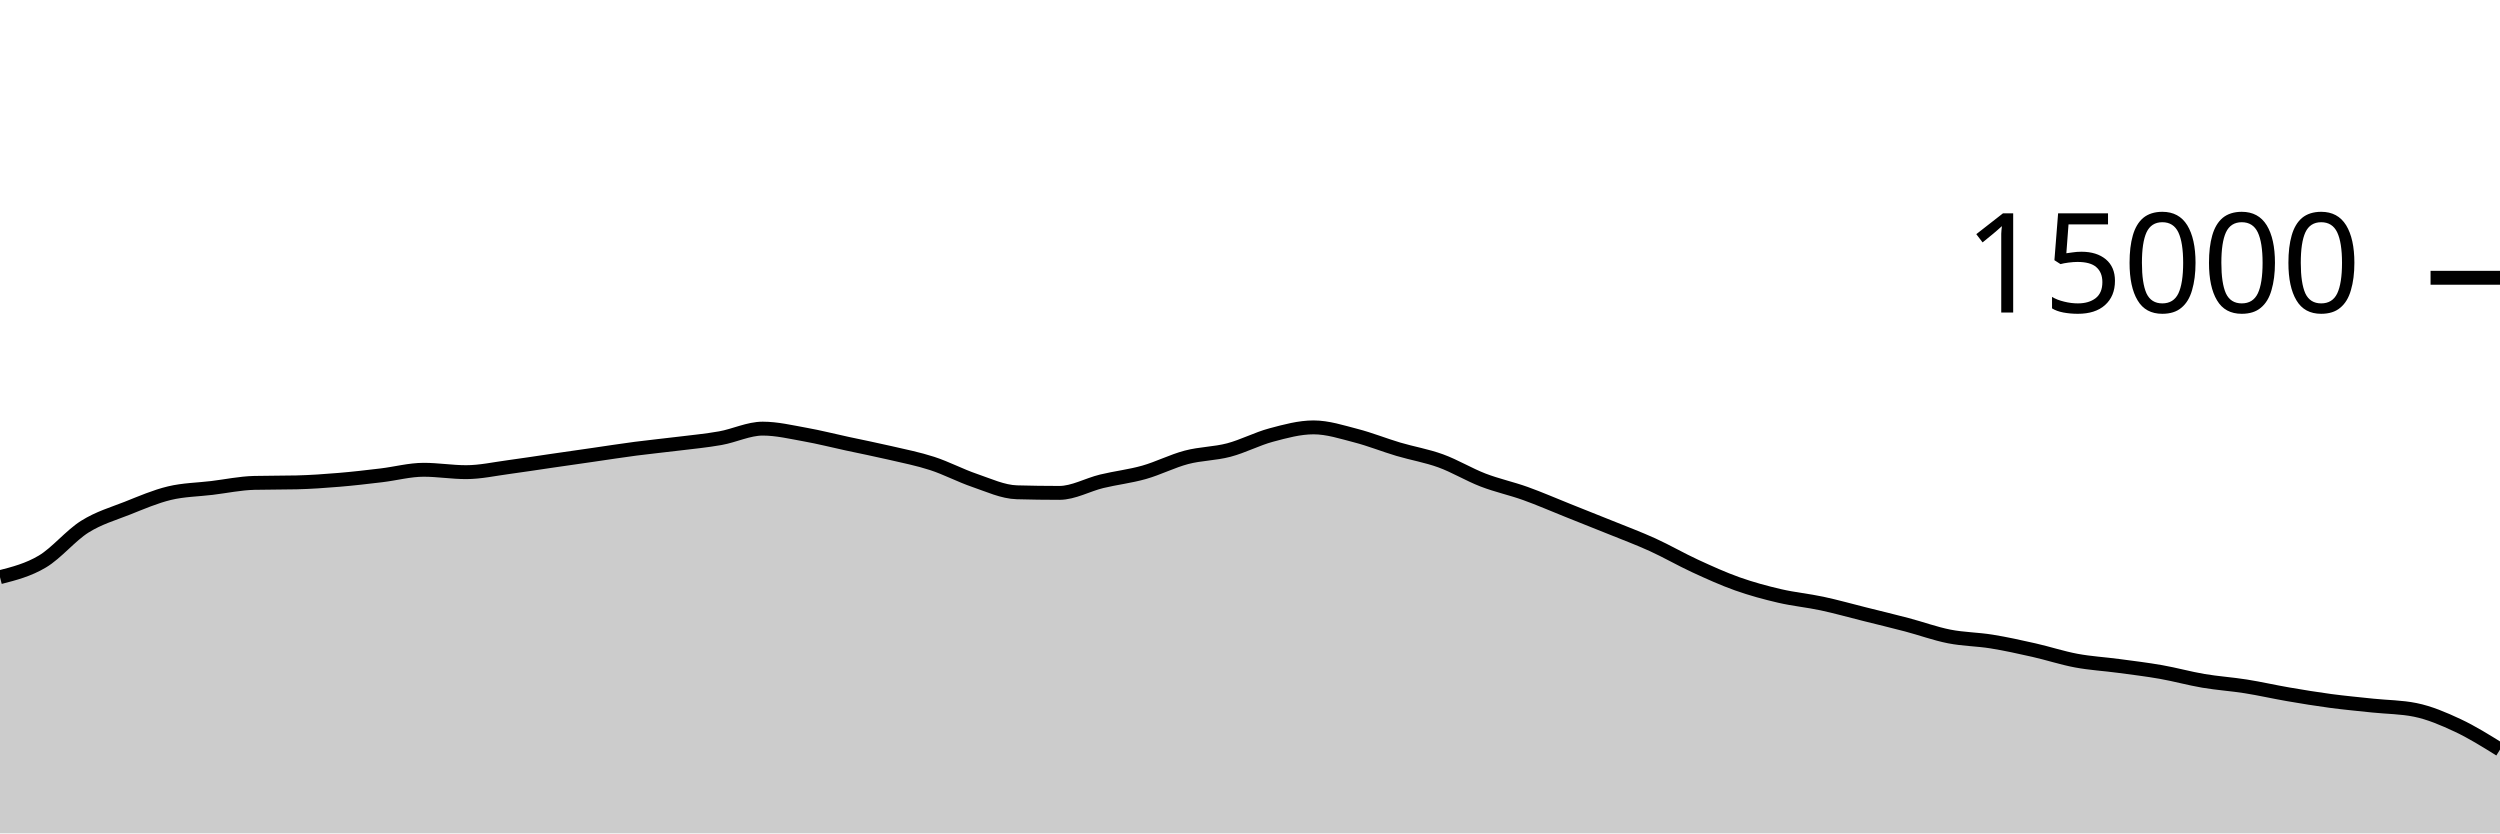
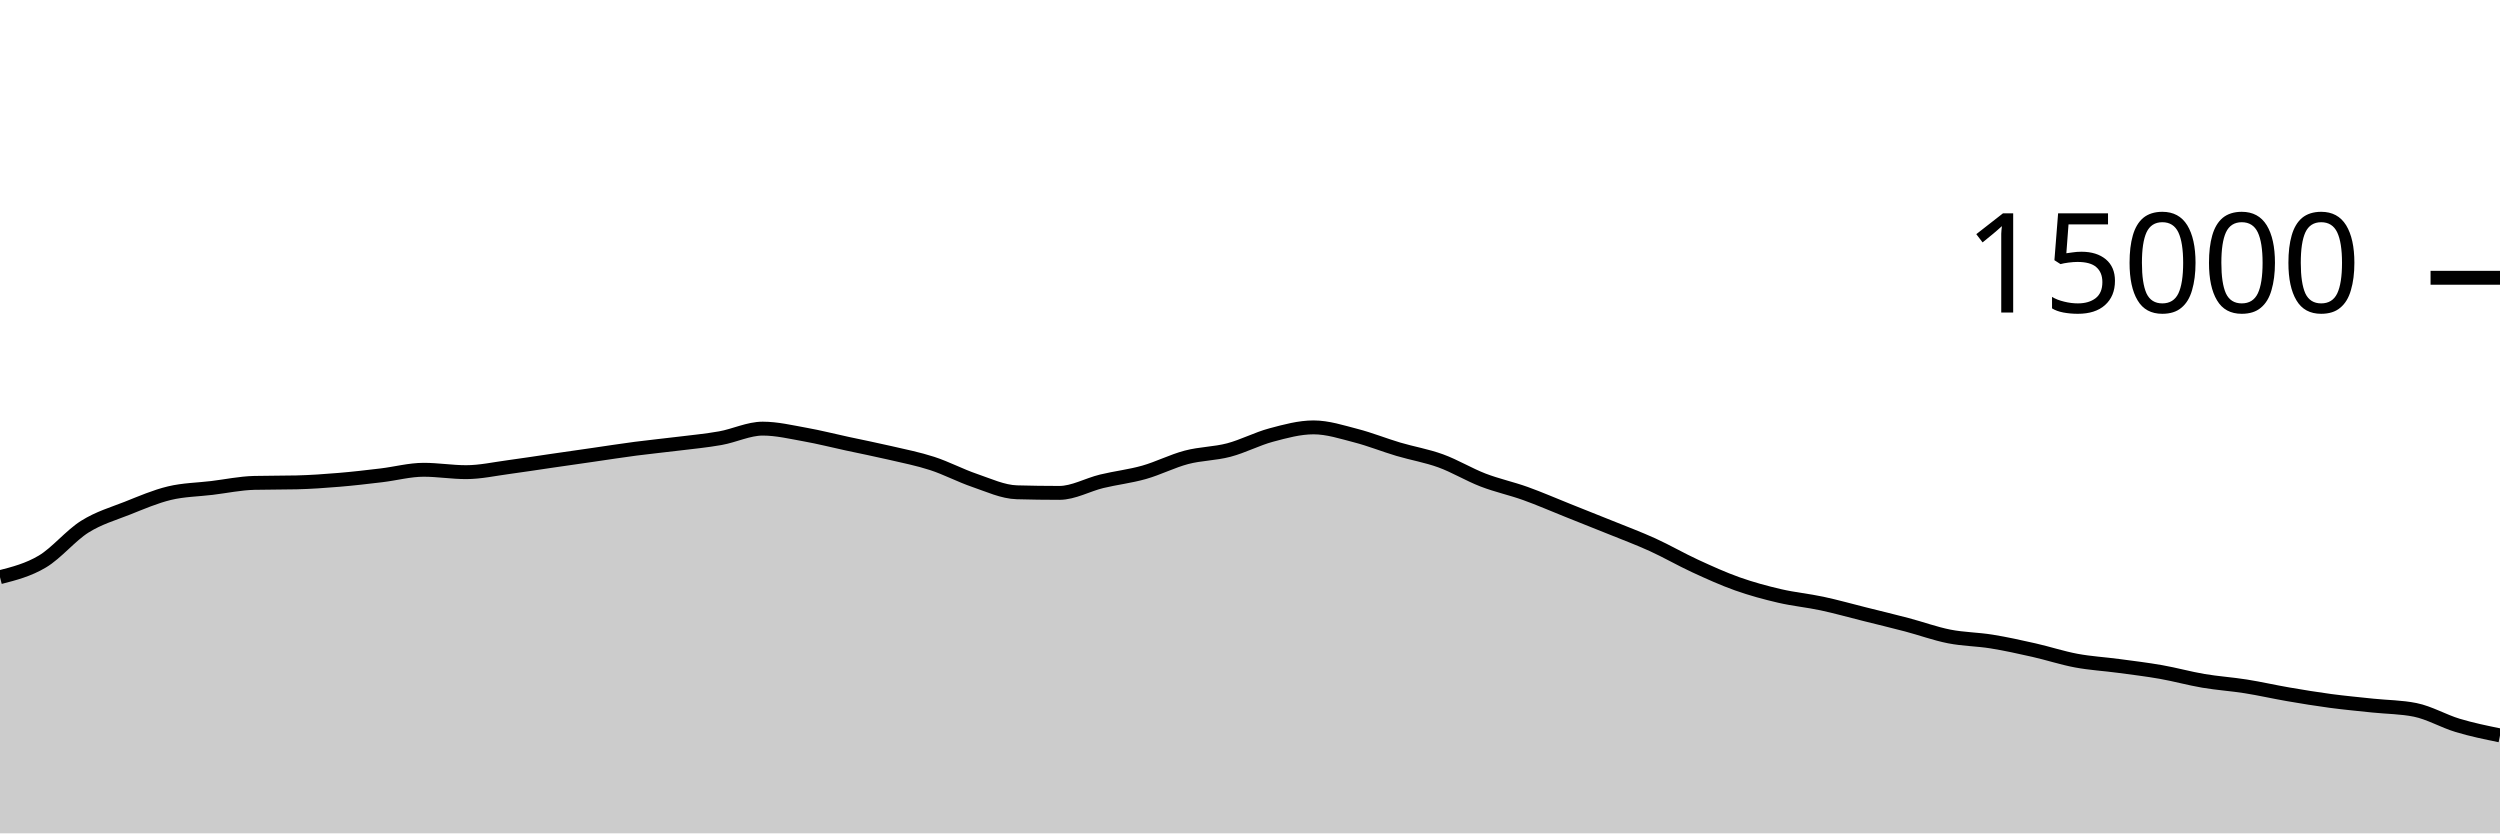
<svg xmlns="http://www.w3.org/2000/svg" viewBox="0 0 180 60">
  <g transform="translate(0,20)">
-     <path class="area" fill="rgba(0, 0, 0, 0.2)" d="M0,21.557C1.017,21.296,2.034,21.035,3.051,20.429C4.068,19.824,5.085,18.562,6.102,17.923C7.119,17.284,8.136,16.997,9.153,16.595C10.169,16.192,11.186,15.75,12.203,15.507C13.22,15.263,14.237,15.256,15.254,15.133C16.271,15.01,17.288,14.793,18.305,14.768C19.322,14.743,20.339,14.756,21.356,14.731C22.373,14.706,23.39,14.634,24.407,14.549C25.424,14.465,26.441,14.345,27.458,14.224C28.475,14.103,29.492,13.824,30.508,13.824C31.525,13.824,32.542,13.995,33.559,13.995C34.576,13.995,35.593,13.767,36.61,13.632C37.627,13.497,38.644,13.334,39.661,13.187C40.678,13.039,41.695,12.893,42.712,12.747C43.729,12.6,44.746,12.44,45.763,12.307C46.78,12.174,47.797,12.076,48.814,11.949C49.831,11.823,50.847,11.731,51.864,11.549C52.881,11.368,53.898,10.861,54.915,10.861C55.932,10.861,56.949,11.107,57.966,11.288C58.983,11.469,60,11.73,61.017,11.949C62.034,12.169,63.051,12.368,64.068,12.605C65.085,12.842,66.102,13.04,67.119,13.371C68.136,13.701,69.153,14.244,70.169,14.589C71.186,14.935,72.203,15.417,73.22,15.445C74.237,15.474,75.254,15.488,76.271,15.488C77.288,15.488,78.305,14.9,79.322,14.653C80.339,14.407,81.356,14.296,82.373,14.008C83.39,13.72,84.407,13.196,85.424,12.928C86.441,12.66,87.458,12.67,88.475,12.403C89.492,12.135,90.508,11.595,91.525,11.323C92.542,11.051,93.559,10.771,94.576,10.771C95.593,10.771,96.61,11.106,97.627,11.368C98.644,11.63,99.661,12.042,100.678,12.344C101.695,12.646,102.712,12.812,103.729,13.181C104.746,13.551,105.763,14.171,106.78,14.563C107.797,14.955,108.814,15.169,109.831,15.533C110.847,15.898,111.864,16.344,112.881,16.749C113.898,17.155,114.915,17.556,115.932,17.968C116.949,18.38,117.966,18.759,118.983,19.221C120,19.684,121.017,20.275,122.034,20.744C123.051,21.213,124.068,21.676,125.085,22.037C126.102,22.398,127.119,22.673,128.136,22.909C129.153,23.146,130.169,23.238,131.186,23.456C132.203,23.674,133.22,23.962,134.237,24.216C135.254,24.47,136.271,24.713,137.288,24.981C138.305,25.249,139.322,25.623,140.339,25.824C141.356,26.025,142.373,26.025,143.39,26.189C144.407,26.353,145.424,26.579,146.441,26.808C147.458,27.037,148.475,27.376,149.492,27.565C150.508,27.755,151.525,27.81,152.542,27.947C153.559,28.083,154.576,28.205,155.593,28.384C156.61,28.563,157.627,28.849,158.644,29.021C159.661,29.194,160.678,29.257,161.695,29.419C162.712,29.58,163.729,29.815,164.746,29.989C165.763,30.164,166.78,30.331,167.797,30.467C168.814,30.602,169.831,30.695,170.847,30.803C171.864,30.91,172.881,30.906,173.898,31.112C174.915,31.318,175.932,31.75,176.949,32.227C177.966,32.703,178.983,33.337,180,33.971L180,40C178.983,40,177.966,40,176.949,40C175.932,40,174.915,40,173.898,40C172.881,40,171.864,40,170.847,40C169.831,40,168.814,40,167.797,40C166.78,40,165.763,40,164.746,40C163.729,40,162.712,40,161.695,40C160.678,40,159.661,40,158.644,40C157.627,40,156.61,40,155.593,40C154.576,40,153.559,40,152.542,40C151.525,40,150.508,40,149.492,40C148.475,40,147.458,40,146.441,40C145.424,40,144.407,40,143.39,40C142.373,40,141.356,40,140.339,40C139.322,40,138.305,40,137.288,40C136.271,40,135.254,40,134.237,40C133.22,40,132.203,40,131.186,40C130.169,40,129.153,40,128.136,40C127.119,40,126.102,40,125.085,40C124.068,40,123.051,40,122.034,40C121.017,40,120,40,118.983,40C117.966,40,116.949,40,115.932,40C114.915,40,113.898,40,112.881,40C111.864,40,110.847,40,109.831,40C108.814,40,107.797,40,106.78,40C105.763,40,104.746,40,103.729,40C102.712,40,101.695,40,100.678,40C99.661,40,98.644,40,97.627,40C96.61,40,95.593,40,94.576,40C93.559,40,92.542,40,91.525,40C90.508,40,89.492,40,88.475,40C87.458,40,86.441,40,85.424,40C84.407,40,83.39,40,82.373,40C81.356,40,80.339,40,79.322,40C78.305,40,77.288,40,76.271,40C75.254,40,74.237,40,73.22,40C72.203,40,71.186,40,70.169,40C69.153,40,68.136,40,67.119,40C66.102,40,65.085,40,64.068,40C63.051,40,62.034,40,61.017,40C60,40,58.983,40,57.966,40C56.949,40,55.932,40,54.915,40C53.898,40,52.881,40,51.864,40C50.847,40,49.831,40,48.814,40C47.797,40,46.78,40,45.763,40C44.746,40,43.729,40,42.712,40C41.695,40,40.678,40,39.661,40C38.644,40,37.627,40,36.61,40C35.593,40,34.576,40,33.559,40C32.542,40,31.525,40,30.508,40C29.492,40,28.475,40,27.458,40C26.441,40,25.424,40,24.407,40C23.39,40,22.373,40,21.356,40C20.339,40,19.322,40,18.305,40C17.288,40,16.271,40,15.254,40C14.237,40,13.22,40,12.203,40C11.186,40,10.169,40,9.153,40C8.136,40,7.119,40,6.102,40C5.085,40,4.068,40,3.051,40C2.034,40,1.017,40,0,40Z" />
-     <path class="line" stroke="black" fill="none" d="M0,21.557C1.017,21.296,2.034,21.035,3.051,20.429C4.068,19.824,5.085,18.562,6.102,17.923C7.119,17.284,8.136,16.997,9.153,16.595C10.169,16.192,11.186,15.75,12.203,15.507C13.22,15.263,14.237,15.256,15.254,15.133C16.271,15.01,17.288,14.793,18.305,14.768C19.322,14.743,20.339,14.756,21.356,14.731C22.373,14.706,23.39,14.634,24.407,14.549C25.424,14.465,26.441,14.345,27.458,14.224C28.475,14.103,29.492,13.824,30.508,13.824C31.525,13.824,32.542,13.995,33.559,13.995C34.576,13.995,35.593,13.767,36.61,13.632C37.627,13.497,38.644,13.334,39.661,13.187C40.678,13.039,41.695,12.893,42.712,12.747C43.729,12.6,44.746,12.44,45.763,12.307C46.78,12.174,47.797,12.076,48.814,11.949C49.831,11.823,50.847,11.731,51.864,11.549C52.881,11.368,53.898,10.861,54.915,10.861C55.932,10.861,56.949,11.107,57.966,11.288C58.983,11.469,60,11.73,61.017,11.949C62.034,12.169,63.051,12.368,64.068,12.605C65.085,12.842,66.102,13.04,67.119,13.371C68.136,13.701,69.153,14.244,70.169,14.589C71.186,14.935,72.203,15.417,73.22,15.445C74.237,15.474,75.254,15.488,76.271,15.488C77.288,15.488,78.305,14.9,79.322,14.653C80.339,14.407,81.356,14.296,82.373,14.008C83.39,13.72,84.407,13.196,85.424,12.928C86.441,12.66,87.458,12.67,88.475,12.403C89.492,12.135,90.508,11.595,91.525,11.323C92.542,11.051,93.559,10.771,94.576,10.771C95.593,10.771,96.61,11.106,97.627,11.368C98.644,11.63,99.661,12.042,100.678,12.344C101.695,12.646,102.712,12.812,103.729,13.181C104.746,13.551,105.763,14.171,106.78,14.563C107.797,14.955,108.814,15.169,109.831,15.533C110.847,15.898,111.864,16.344,112.881,16.749C113.898,17.155,114.915,17.556,115.932,17.968C116.949,18.38,117.966,18.759,118.983,19.221C120,19.684,121.017,20.275,122.034,20.744C123.051,21.213,124.068,21.676,125.085,22.037C126.102,22.398,127.119,22.673,128.136,22.909C129.153,23.146,130.169,23.238,131.186,23.456C132.203,23.674,133.22,23.962,134.237,24.216C135.254,24.47,136.271,24.713,137.288,24.981C138.305,25.249,139.322,25.623,140.339,25.824C141.356,26.025,142.373,26.025,143.39,26.189C144.407,26.353,145.424,26.579,146.441,26.808C147.458,27.037,148.475,27.376,149.492,27.565C150.508,27.755,151.525,27.81,152.542,27.947C153.559,28.083,154.576,28.205,155.593,28.384C156.61,28.563,157.627,28.849,158.644,29.021C159.661,29.194,160.678,29.257,161.695,29.419C162.712,29.58,163.729,29.815,164.746,29.989C165.763,30.164,166.78,30.331,167.797,30.467C168.814,30.602,169.831,30.695,170.847,30.803C171.864,30.91,172.881,30.906,173.898,31.112C174.915,31.318,175.932,31.75,176.949,32.227C177.966,32.703,178.983,33.337,180,33.971" />
+     <path class="area" fill="rgba(0, 0, 0, 0.2)" d="M0,21.557C1.017,21.296,2.034,21.035,3.051,20.429C4.068,19.824,5.085,18.562,6.102,17.923C7.119,17.284,8.136,16.997,9.153,16.595C10.169,16.192,11.186,15.75,12.203,15.507C13.22,15.263,14.237,15.256,15.254,15.133C16.271,15.01,17.288,14.793,18.305,14.768C19.322,14.743,20.339,14.756,21.356,14.731C22.373,14.706,23.39,14.634,24.407,14.549C25.424,14.465,26.441,14.345,27.458,14.224C28.475,14.103,29.492,13.824,30.508,13.824C31.525,13.824,32.542,13.995,33.559,13.995C34.576,13.995,35.593,13.767,36.61,13.632C37.627,13.497,38.644,13.334,39.661,13.187C40.678,13.039,41.695,12.893,42.712,12.747C43.729,12.6,44.746,12.44,45.763,12.307C46.78,12.174,47.797,12.076,48.814,11.949C49.831,11.823,50.847,11.731,51.864,11.549C52.881,11.368,53.898,10.861,54.915,10.861C55.932,10.861,56.949,11.107,57.966,11.288C58.983,11.469,60,11.73,61.017,11.949C62.034,12.169,63.051,12.368,64.068,12.605C65.085,12.842,66.102,13.04,67.119,13.371C68.136,13.701,69.153,14.244,70.169,14.589C71.186,14.935,72.203,15.417,73.22,15.445C74.237,15.474,75.254,15.488,76.271,15.488C77.288,15.488,78.305,14.9,79.322,14.653C80.339,14.407,81.356,14.296,82.373,14.008C83.39,13.72,84.407,13.196,85.424,12.928C86.441,12.66,87.458,12.67,88.475,12.403C89.492,12.135,90.508,11.595,91.525,11.323C92.542,11.051,93.559,10.771,94.576,10.771C95.593,10.771,96.61,11.106,97.627,11.368C98.644,11.63,99.661,12.042,100.678,12.344C101.695,12.646,102.712,12.812,103.729,13.181C104.746,13.551,105.763,14.171,106.78,14.563C107.797,14.955,108.814,15.169,109.831,15.533C110.847,15.898,111.864,16.344,112.881,16.749C113.898,17.155,114.915,17.556,115.932,17.968C116.949,18.38,117.966,18.759,118.983,19.221C120,19.684,121.017,20.275,122.034,20.744C123.051,21.213,124.068,21.676,125.085,22.037C126.102,22.398,127.119,22.673,128.136,22.909C129.153,23.146,130.169,23.238,131.186,23.456C132.203,23.674,133.22,23.962,134.237,24.216C135.254,24.47,136.271,24.713,137.288,24.981C138.305,25.249,139.322,25.623,140.339,25.824C141.356,26.025,142.373,26.025,143.39,26.189C144.407,26.353,145.424,26.579,146.441,26.808C147.458,27.037,148.475,27.376,149.492,27.565C150.508,27.755,151.525,27.81,152.542,27.947C153.559,28.083,154.576,28.205,155.593,28.384C156.61,28.563,157.627,28.849,158.644,29.021C159.661,29.194,160.678,29.257,161.695,29.419C162.712,29.58,163.729,29.815,164.746,29.989C165.763,30.164,166.78,30.331,167.797,30.467C168.814,30.602,169.831,30.695,170.847,30.803C171.864,30.91,172.881,30.906,173.898,31.112C174.915,31.318,175.932,31.92,176.949,32.227C177.966,32.533,178.983,32.741,180,32.949L180,40C178.983,40,177.966,40,176.949,40C175.932,40,174.915,40,173.898,40C172.881,40,171.864,40,170.847,40C169.831,40,168.814,40,167.797,40C166.78,40,165.763,40,164.746,40C163.729,40,162.712,40,161.695,40C160.678,40,159.661,40,158.644,40C157.627,40,156.61,40,155.593,40C154.576,40,153.559,40,152.542,40C151.525,40,150.508,40,149.492,40C148.475,40,147.458,40,146.441,40C145.424,40,144.407,40,143.39,40C142.373,40,141.356,40,140.339,40C139.322,40,138.305,40,137.288,40C136.271,40,135.254,40,134.237,40C133.22,40,132.203,40,131.186,40C130.169,40,129.153,40,128.136,40C127.119,40,126.102,40,125.085,40C124.068,40,123.051,40,122.034,40C121.017,40,120,40,118.983,40C117.966,40,116.949,40,115.932,40C114.915,40,113.898,40,112.881,40C111.864,40,110.847,40,109.831,40C108.814,40,107.797,40,106.78,40C105.763,40,104.746,40,103.729,40C102.712,40,101.695,40,100.678,40C99.661,40,98.644,40,97.627,40C96.61,40,95.593,40,94.576,40C93.559,40,92.542,40,91.525,40C90.508,40,89.492,40,88.475,40C87.458,40,86.441,40,85.424,40C84.407,40,83.39,40,82.373,40C81.356,40,80.339,40,79.322,40C78.305,40,77.288,40,76.271,40C75.254,40,74.237,40,73.22,40C72.203,40,71.186,40,70.169,40C69.153,40,68.136,40,67.119,40C66.102,40,65.085,40,64.068,40C63.051,40,62.034,40,61.017,40C60,40,58.983,40,57.966,40C56.949,40,55.932,40,54.915,40C53.898,40,52.881,40,51.864,40C50.847,40,49.831,40,48.814,40C47.797,40,46.78,40,45.763,40C44.746,40,43.729,40,42.712,40C41.695,40,40.678,40,39.661,40C38.644,40,37.627,40,36.61,40C35.593,40,34.576,40,33.559,40C32.542,40,31.525,40,30.508,40C29.492,40,28.475,40,27.458,40C26.441,40,25.424,40,24.407,40C23.39,40,22.373,40,21.356,40C20.339,40,19.322,40,18.305,40C17.288,40,16.271,40,15.254,40C14.237,40,13.22,40,12.203,40C11.186,40,10.169,40,9.153,40C8.136,40,7.119,40,6.102,40C5.085,40,4.068,40,3.051,40C2.034,40,1.017,40,0,40Z" />
+     <path class="line" stroke="black" fill="none" d="M0,21.557C1.017,21.296,2.034,21.035,3.051,20.429C4.068,19.824,5.085,18.562,6.102,17.923C7.119,17.284,8.136,16.997,9.153,16.595C10.169,16.192,11.186,15.75,12.203,15.507C13.22,15.263,14.237,15.256,15.254,15.133C16.271,15.01,17.288,14.793,18.305,14.768C19.322,14.743,20.339,14.756,21.356,14.731C22.373,14.706,23.39,14.634,24.407,14.549C25.424,14.465,26.441,14.345,27.458,14.224C28.475,14.103,29.492,13.824,30.508,13.824C31.525,13.824,32.542,13.995,33.559,13.995C34.576,13.995,35.593,13.767,36.61,13.632C37.627,13.497,38.644,13.334,39.661,13.187C40.678,13.039,41.695,12.893,42.712,12.747C43.729,12.6,44.746,12.44,45.763,12.307C46.78,12.174,47.797,12.076,48.814,11.949C49.831,11.823,50.847,11.731,51.864,11.549C52.881,11.368,53.898,10.861,54.915,10.861C55.932,10.861,56.949,11.107,57.966,11.288C58.983,11.469,60,11.73,61.017,11.949C62.034,12.169,63.051,12.368,64.068,12.605C65.085,12.842,66.102,13.04,67.119,13.371C68.136,13.701,69.153,14.244,70.169,14.589C71.186,14.935,72.203,15.417,73.22,15.445C74.237,15.474,75.254,15.488,76.271,15.488C77.288,15.488,78.305,14.9,79.322,14.653C80.339,14.407,81.356,14.296,82.373,14.008C83.39,13.72,84.407,13.196,85.424,12.928C86.441,12.66,87.458,12.67,88.475,12.403C89.492,12.135,90.508,11.595,91.525,11.323C92.542,11.051,93.559,10.771,94.576,10.771C95.593,10.771,96.61,11.106,97.627,11.368C98.644,11.63,99.661,12.042,100.678,12.344C101.695,12.646,102.712,12.812,103.729,13.181C104.746,13.551,105.763,14.171,106.78,14.563C107.797,14.955,108.814,15.169,109.831,15.533C110.847,15.898,111.864,16.344,112.881,16.749C113.898,17.155,114.915,17.556,115.932,17.968C116.949,18.38,117.966,18.759,118.983,19.221C120,19.684,121.017,20.275,122.034,20.744C123.051,21.213,124.068,21.676,125.085,22.037C126.102,22.398,127.119,22.673,128.136,22.909C129.153,23.146,130.169,23.238,131.186,23.456C132.203,23.674,133.22,23.962,134.237,24.216C135.254,24.47,136.271,24.713,137.288,24.981C138.305,25.249,139.322,25.623,140.339,25.824C141.356,26.025,142.373,26.025,143.39,26.189C144.407,26.353,145.424,26.579,146.441,26.808C147.458,27.037,148.475,27.376,149.492,27.565C150.508,27.755,151.525,27.81,152.542,27.947C153.559,28.083,154.576,28.205,155.593,28.384C156.61,28.563,157.627,28.849,158.644,29.021C159.661,29.194,160.678,29.257,161.695,29.419C162.712,29.58,163.729,29.815,164.746,29.989C165.763,30.164,166.78,30.331,167.797,30.467C168.814,30.602,169.831,30.695,170.847,30.803C171.864,30.91,172.881,30.906,173.898,31.112C174.915,31.318,175.932,31.92,176.949,32.227C177.966,32.533,178.983,32.741,180,32.949" />
    <path class="axis-ceiling" stroke-width="1" stroke="black" fill="none" d="M175,0L180,0" />
    <text class="axis-ceiling-label" font-family="sans-serif" text-anchor="end" font-size="10px" x="170" y="2.5">15000</text>
  </g>
</svg>
